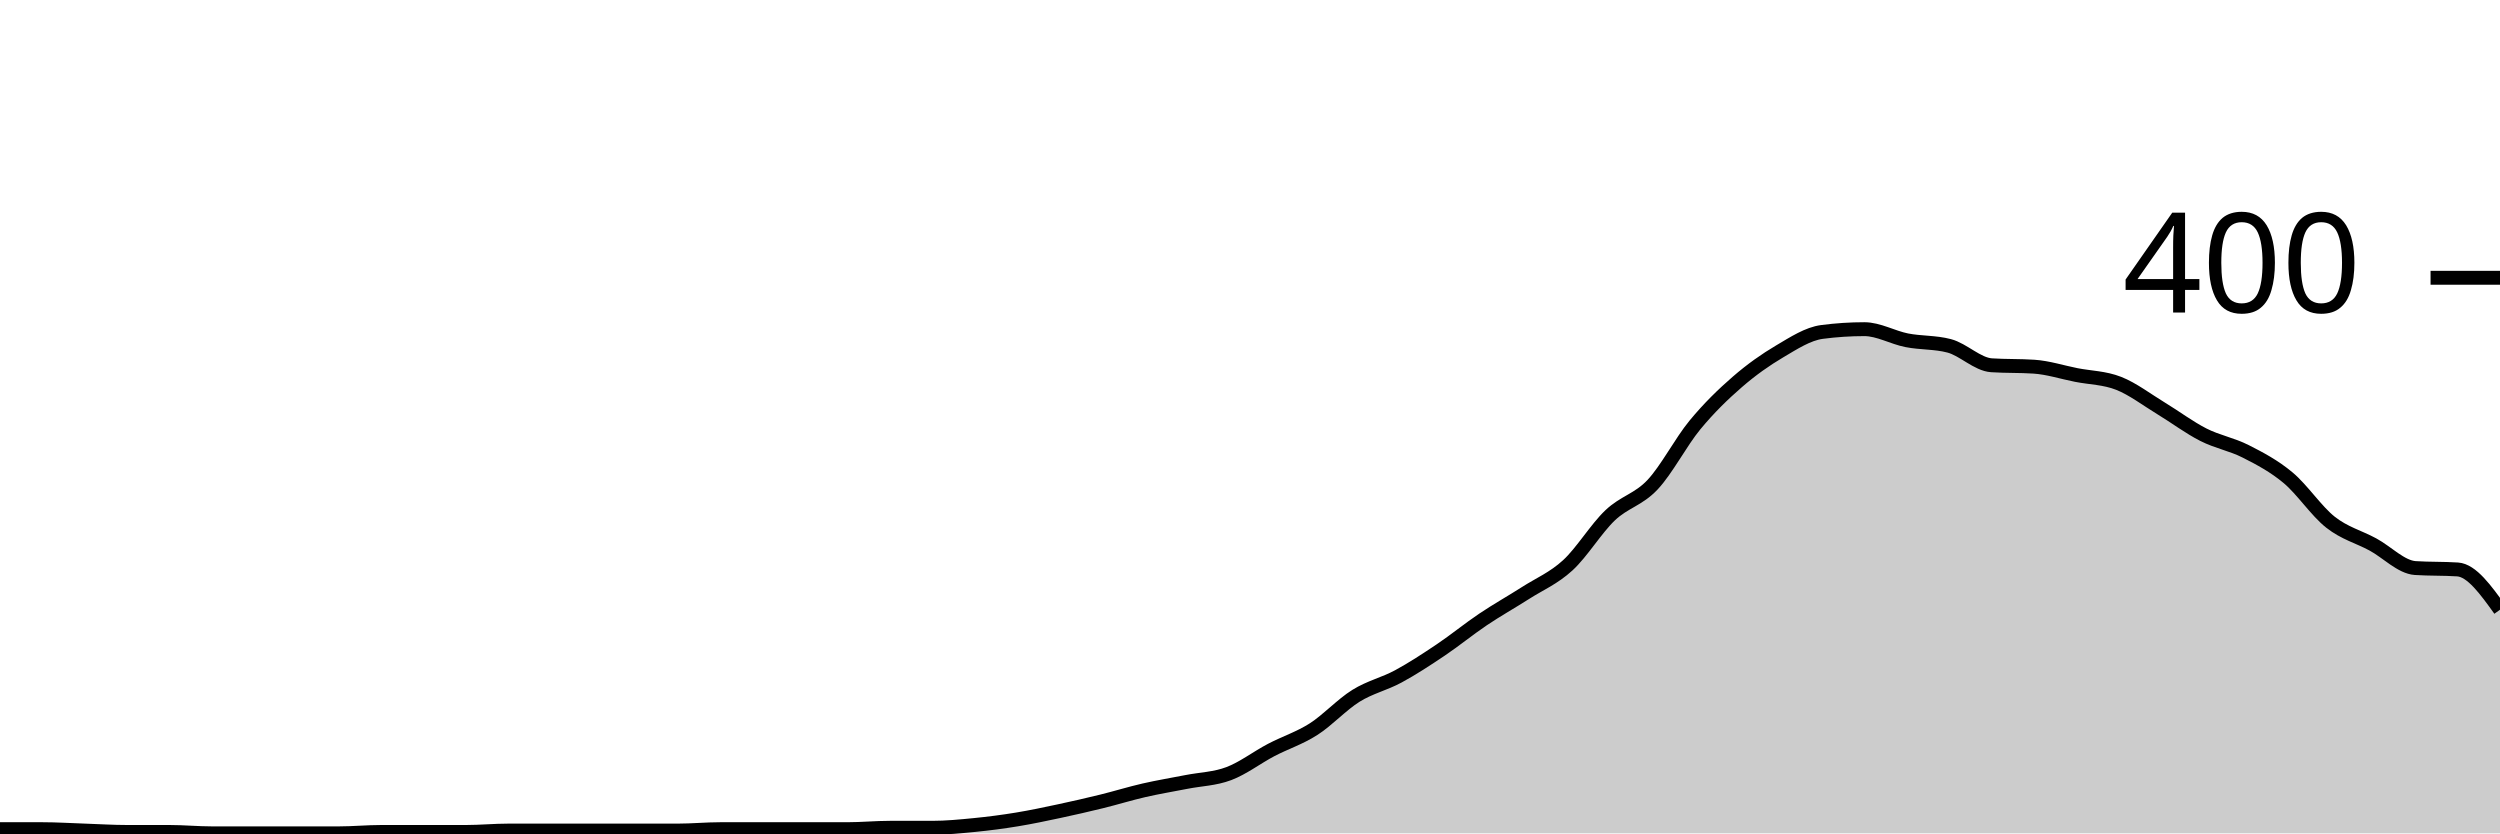
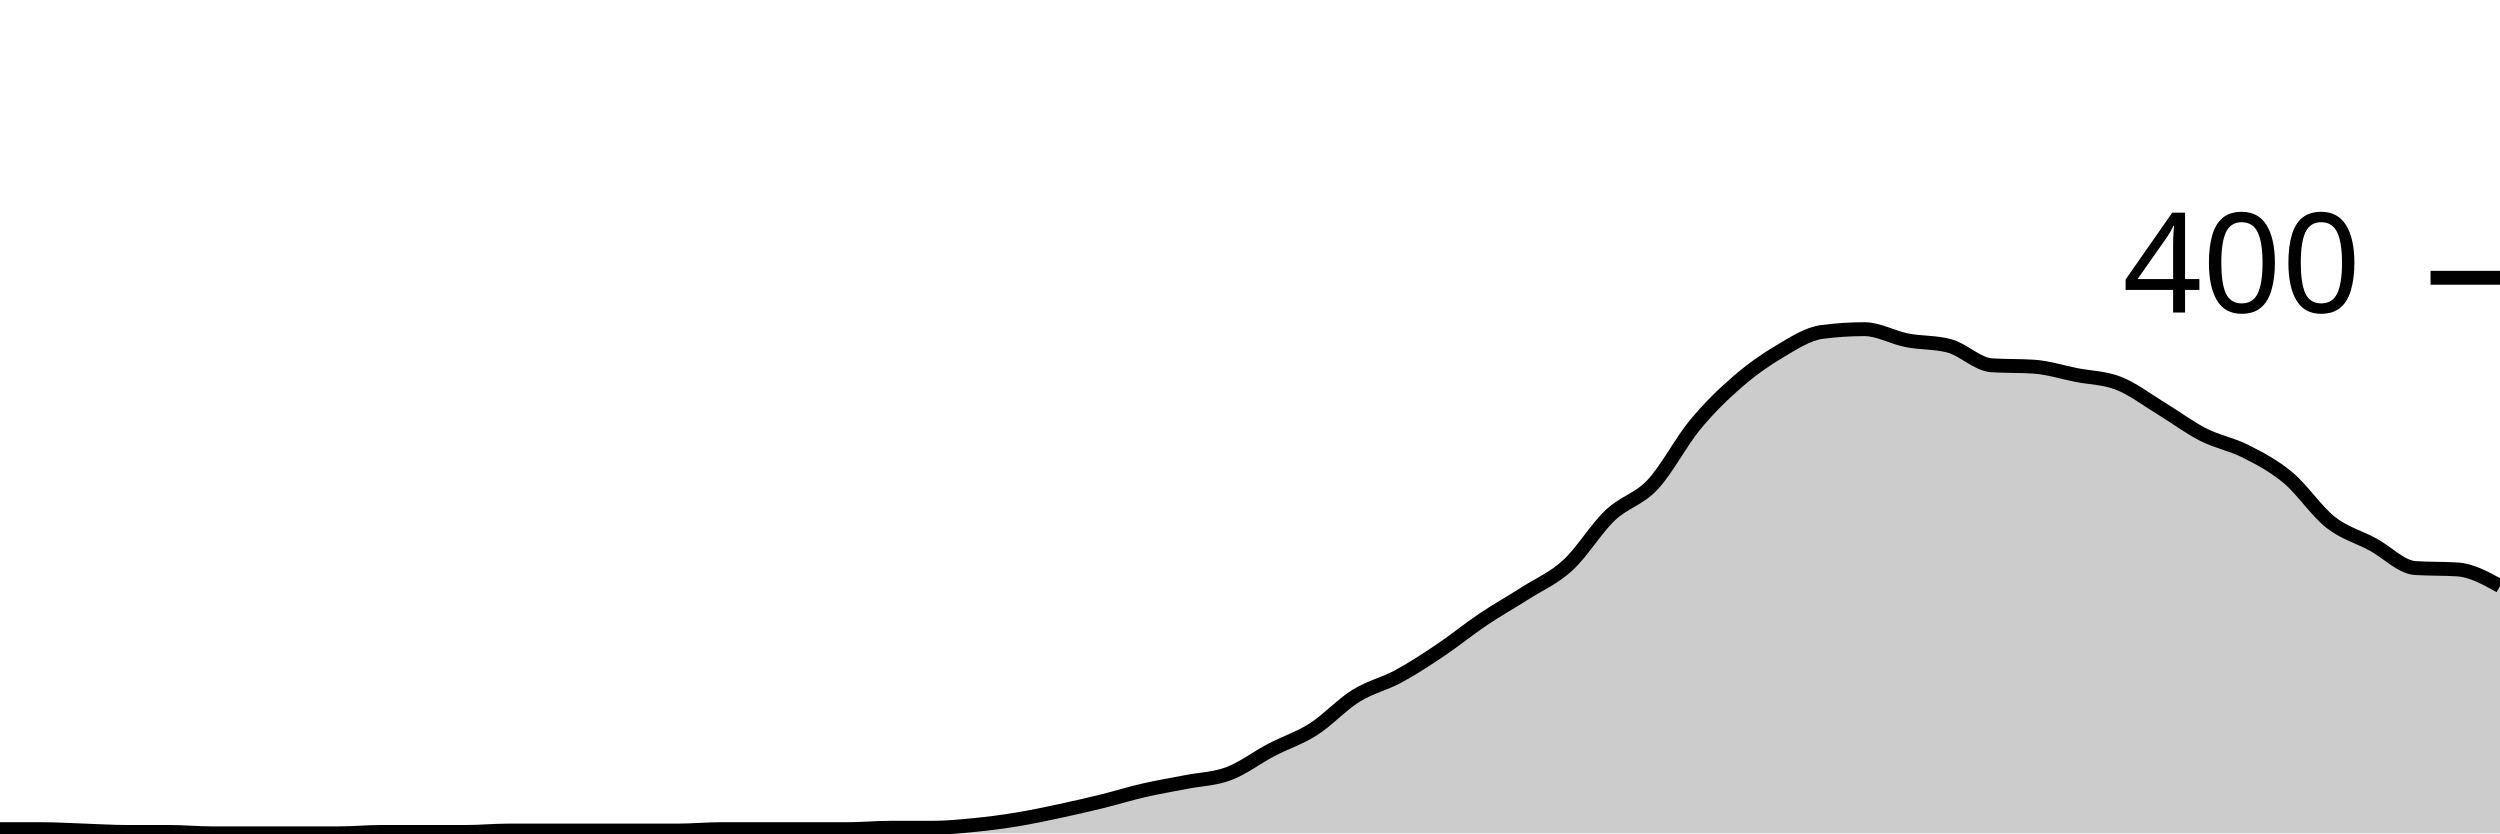
<svg xmlns="http://www.w3.org/2000/svg" viewBox="0 0 180 60">
  <g transform="translate(0,20)">
-     <path class="area" fill="rgba(0, 0, 0, 0.2)" d="M0,39.7C1.017,39.7,2.034,39.7,3.051,39.7C4.068,39.7,5.085,39.767,6.102,39.8C7.119,39.833,8.136,39.9,9.153,39.9C10.169,39.9,11.186,39.9,12.203,39.9C13.22,39.9,14.237,40,15.254,40C16.271,40,17.288,40,18.305,40C19.322,40,20.339,40,21.356,40C22.373,40,23.39,40,24.407,40C25.424,40,26.441,39.9,27.458,39.9C28.475,39.9,29.492,39.9,30.508,39.9C31.525,39.9,32.542,39.9,33.559,39.9C34.576,39.9,35.593,39.8,36.61,39.8C37.627,39.8,38.644,39.8,39.661,39.8C40.678,39.8,41.695,39.8,42.712,39.8C43.729,39.8,44.746,39.8,45.763,39.8C46.78,39.8,47.797,39.8,48.814,39.8C49.831,39.8,50.847,39.7,51.864,39.7C52.881,39.7,53.898,39.7,54.915,39.7C55.932,39.7,56.949,39.7,57.966,39.7C58.983,39.7,60,39.7,61.017,39.7C62.034,39.7,63.051,39.6,64.068,39.6C65.085,39.6,66.102,39.6,67.119,39.6C68.136,39.6,69.153,39.5,70.169,39.4C71.186,39.3,72.203,39.167,73.22,39C74.237,38.833,75.254,38.617,76.271,38.4C77.288,38.183,78.305,37.95,79.322,37.7C80.339,37.45,81.356,37.133,82.373,36.9C83.39,36.667,84.407,36.5,85.424,36.3C86.441,36.1,87.458,36.083,88.475,35.7C89.492,35.317,90.508,34.533,91.525,34C92.542,33.467,93.559,33.15,94.576,32.5C95.593,31.85,96.61,30.733,97.627,30.1C98.644,29.467,99.661,29.25,100.678,28.7C101.695,28.15,102.712,27.483,103.729,26.8C104.746,26.117,105.763,25.283,106.78,24.6C107.797,23.917,108.814,23.35,109.831,22.7C110.847,22.05,111.864,21.633,112.881,20.7C113.898,19.767,114.915,18.067,115.932,17.1C116.949,16.133,117.966,15.983,118.983,14.9C120,13.817,121.017,11.833,122.034,10.6C123.051,9.367,124.068,8.383,125.085,7.5C126.102,6.617,127.119,5.9,128.136,5.3C129.153,4.7,130.169,4.033,131.186,3.9C132.203,3.767,133.22,3.7,134.237,3.7C135.254,3.7,136.271,4.3,137.288,4.5C138.305,4.7,139.322,4.633,140.339,4.9C141.356,5.167,142.373,6.233,143.39,6.3C144.407,6.367,145.424,6.333,146.441,6.4C147.458,6.467,148.475,6.8,149.492,7C150.508,7.2,151.525,7.2,152.542,7.6C153.559,8,154.576,8.783,155.593,9.4C156.61,10.017,157.627,10.783,158.644,11.3C159.661,11.817,160.678,11.983,161.695,12.5C162.712,13.017,163.729,13.55,164.746,14.4C165.763,15.25,166.78,16.8,167.797,17.6C168.814,18.4,169.831,18.65,170.847,19.2C171.864,19.75,172.881,20.833,173.898,20.9C174.915,20.967,175.932,20.933,176.949,21C177.966,21.067,178.983,22.483,180,23.9L180,40C178.983,40,177.966,40,176.949,40C175.932,40,174.915,40,173.898,40C172.881,40,171.864,40,170.847,40C169.831,40,168.814,40,167.797,40C166.78,40,165.763,40,164.746,40C163.729,40,162.712,40,161.695,40C160.678,40,159.661,40,158.644,40C157.627,40,156.61,40,155.593,40C154.576,40,153.559,40,152.542,40C151.525,40,150.508,40,149.492,40C148.475,40,147.458,40,146.441,40C145.424,40,144.407,40,143.39,40C142.373,40,141.356,40,140.339,40C139.322,40,138.305,40,137.288,40C136.271,40,135.254,40,134.237,40C133.22,40,132.203,40,131.186,40C130.169,40,129.153,40,128.136,40C127.119,40,126.102,40,125.085,40C124.068,40,123.051,40,122.034,40C121.017,40,120,40,118.983,40C117.966,40,116.949,40,115.932,40C114.915,40,113.898,40,112.881,40C111.864,40,110.847,40,109.831,40C108.814,40,107.797,40,106.78,40C105.763,40,104.746,40,103.729,40C102.712,40,101.695,40,100.678,40C99.661,40,98.644,40,97.627,40C96.61,40,95.593,40,94.576,40C93.559,40,92.542,40,91.525,40C90.508,40,89.492,40,88.475,40C87.458,40,86.441,40,85.424,40C84.407,40,83.39,40,82.373,40C81.356,40,80.339,40,79.322,40C78.305,40,77.288,40,76.271,40C75.254,40,74.237,40,73.22,40C72.203,40,71.186,40,70.169,40C69.153,40,68.136,40,67.119,40C66.102,40,65.085,40,64.068,40C63.051,40,62.034,40,61.017,40C60,40,58.983,40,57.966,40C56.949,40,55.932,40,54.915,40C53.898,40,52.881,40,51.864,40C50.847,40,49.831,40,48.814,40C47.797,40,46.78,40,45.763,40C44.746,40,43.729,40,42.712,40C41.695,40,40.678,40,39.661,40C38.644,40,37.627,40,36.61,40C35.593,40,34.576,40,33.559,40C32.542,40,31.525,40,30.508,40C29.492,40,28.475,40,27.458,40C26.441,40,25.424,40,24.407,40C23.39,40,22.373,40,21.356,40C20.339,40,19.322,40,18.305,40C17.288,40,16.271,40,15.254,40C14.237,40,13.22,40,12.203,40C11.186,40,10.169,40,9.153,40C8.136,40,7.119,40,6.102,40C5.085,40,4.068,40,3.051,40C2.034,40,1.017,40,0,40Z" />
-     <path class="line" stroke="black" fill="none" d="M0,39.7C1.017,39.7,2.034,39.7,3.051,39.7C4.068,39.7,5.085,39.767,6.102,39.8C7.119,39.833,8.136,39.9,9.153,39.9C10.169,39.9,11.186,39.9,12.203,39.9C13.22,39.9,14.237,40,15.254,40C16.271,40,17.288,40,18.305,40C19.322,40,20.339,40,21.356,40C22.373,40,23.39,40,24.407,40C25.424,40,26.441,39.9,27.458,39.9C28.475,39.9,29.492,39.9,30.508,39.9C31.525,39.9,32.542,39.9,33.559,39.9C34.576,39.9,35.593,39.8,36.61,39.8C37.627,39.8,38.644,39.8,39.661,39.8C40.678,39.8,41.695,39.8,42.712,39.8C43.729,39.8,44.746,39.8,45.763,39.8C46.78,39.8,47.797,39.8,48.814,39.8C49.831,39.8,50.847,39.7,51.864,39.7C52.881,39.7,53.898,39.7,54.915,39.7C55.932,39.7,56.949,39.7,57.966,39.7C58.983,39.7,60,39.7,61.017,39.7C62.034,39.7,63.051,39.6,64.068,39.6C65.085,39.6,66.102,39.6,67.119,39.6C68.136,39.6,69.153,39.5,70.169,39.4C71.186,39.3,72.203,39.167,73.22,39C74.237,38.833,75.254,38.617,76.271,38.4C77.288,38.183,78.305,37.95,79.322,37.7C80.339,37.45,81.356,37.133,82.373,36.9C83.39,36.667,84.407,36.5,85.424,36.3C86.441,36.1,87.458,36.083,88.475,35.7C89.492,35.317,90.508,34.533,91.525,34C92.542,33.467,93.559,33.15,94.576,32.5C95.593,31.85,96.61,30.733,97.627,30.1C98.644,29.467,99.661,29.25,100.678,28.7C101.695,28.15,102.712,27.483,103.729,26.8C104.746,26.117,105.763,25.283,106.78,24.6C107.797,23.917,108.814,23.35,109.831,22.7C110.847,22.05,111.864,21.633,112.881,20.7C113.898,19.767,114.915,18.067,115.932,17.1C116.949,16.133,117.966,15.983,118.983,14.9C120,13.817,121.017,11.833,122.034,10.6C123.051,9.367,124.068,8.383,125.085,7.5C126.102,6.617,127.119,5.9,128.136,5.3C129.153,4.7,130.169,4.033,131.186,3.9C132.203,3.767,133.22,3.7,134.237,3.7C135.254,3.7,136.271,4.3,137.288,4.5C138.305,4.7,139.322,4.633,140.339,4.9C141.356,5.167,142.373,6.233,143.39,6.3C144.407,6.367,145.424,6.333,146.441,6.4C147.458,6.467,148.475,6.8,149.492,7C150.508,7.2,151.525,7.2,152.542,7.6C153.559,8,154.576,8.783,155.593,9.4C156.61,10.017,157.627,10.783,158.644,11.3C159.661,11.817,160.678,11.983,161.695,12.5C162.712,13.017,163.729,13.55,164.746,14.4C165.763,15.25,166.78,16.8,167.797,17.6C168.814,18.4,169.831,18.65,170.847,19.2C171.864,19.75,172.881,20.833,173.898,20.9C174.915,20.967,175.932,20.933,176.949,21C177.966,21.067,178.983,22.483,180,23.9" />
+     <path class="area" fill="rgba(0, 0, 0, 0.2)" d="M0,39.7C1.017,39.7,2.034,39.7,3.051,39.7C4.068,39.7,5.085,39.767,6.102,39.8C7.119,39.833,8.136,39.9,9.153,39.9C10.169,39.9,11.186,39.9,12.203,39.9C13.22,39.9,14.237,40,15.254,40C16.271,40,17.288,40,18.305,40C19.322,40,20.339,40,21.356,40C22.373,40,23.39,40,24.407,40C25.424,40,26.441,39.9,27.458,39.9C28.475,39.9,29.492,39.9,30.508,39.9C31.525,39.9,32.542,39.9,33.559,39.9C34.576,39.9,35.593,39.8,36.61,39.8C37.627,39.8,38.644,39.8,39.661,39.8C40.678,39.8,41.695,39.8,42.712,39.8C43.729,39.8,44.746,39.8,45.763,39.8C46.78,39.8,47.797,39.8,48.814,39.8C49.831,39.8,50.847,39.7,51.864,39.7C52.881,39.7,53.898,39.7,54.915,39.7C55.932,39.7,56.949,39.7,57.966,39.7C58.983,39.7,60,39.7,61.017,39.7C62.034,39.7,63.051,39.6,64.068,39.6C65.085,39.6,66.102,39.6,67.119,39.6C68.136,39.6,69.153,39.5,70.169,39.4C71.186,39.3,72.203,39.167,73.22,39C74.237,38.833,75.254,38.617,76.271,38.4C77.288,38.183,78.305,37.95,79.322,37.7C80.339,37.45,81.356,37.133,82.373,36.9C83.39,36.667,84.407,36.5,85.424,36.3C86.441,36.1,87.458,36.083,88.475,35.7C89.492,35.317,90.508,34.533,91.525,34C92.542,33.467,93.559,33.15,94.576,32.5C95.593,31.85,96.61,30.733,97.627,30.1C98.644,29.467,99.661,29.25,100.678,28.7C101.695,28.15,102.712,27.483,103.729,26.8C104.746,26.117,105.763,25.283,106.78,24.6C107.797,23.917,108.814,23.35,109.831,22.7C110.847,22.05,111.864,21.633,112.881,20.7C113.898,19.767,114.915,18.067,115.932,17.1C116.949,16.133,117.966,15.983,118.983,14.9C120,13.817,121.017,11.833,122.034,10.6C123.051,9.367,124.068,8.383,125.085,7.5C126.102,6.617,127.119,5.9,128.136,5.3C129.153,4.7,130.169,4.033,131.186,3.9C132.203,3.767,133.22,3.7,134.237,3.7C135.254,3.7,136.271,4.3,137.288,4.5C138.305,4.7,139.322,4.633,140.339,4.9C141.356,5.167,142.373,6.233,143.39,6.3C144.407,6.367,145.424,6.333,146.441,6.4C147.458,6.467,148.475,6.8,149.492,7C150.508,7.2,151.525,7.2,152.542,7.6C153.559,8,154.576,8.783,155.593,9.4C156.61,10.017,157.627,10.783,158.644,11.3C159.661,11.817,160.678,11.983,161.695,12.5C162.712,13.017,163.729,13.55,164.746,14.4C165.763,15.25,166.78,16.8,167.797,17.6C168.814,18.4,169.831,18.65,170.847,19.2C171.864,19.75,172.881,20.833,173.898,20.9C174.915,20.967,175.932,20.933,176.949,21C177.966,21.067,178.983,21.633,180,22.2L180,40C178.983,40,177.966,40,176.949,40C175.932,40,174.915,40,173.898,40C172.881,40,171.864,40,170.847,40C169.831,40,168.814,40,167.797,40C166.78,40,165.763,40,164.746,40C163.729,40,162.712,40,161.695,40C160.678,40,159.661,40,158.644,40C157.627,40,156.61,40,155.593,40C154.576,40,153.559,40,152.542,40C151.525,40,150.508,40,149.492,40C148.475,40,147.458,40,146.441,40C145.424,40,144.407,40,143.39,40C142.373,40,141.356,40,140.339,40C139.322,40,138.305,40,137.288,40C136.271,40,135.254,40,134.237,40C133.22,40,132.203,40,131.186,40C130.169,40,129.153,40,128.136,40C127.119,40,126.102,40,125.085,40C124.068,40,123.051,40,122.034,40C121.017,40,120,40,118.983,40C117.966,40,116.949,40,115.932,40C114.915,40,113.898,40,112.881,40C111.864,40,110.847,40,109.831,40C108.814,40,107.797,40,106.78,40C105.763,40,104.746,40,103.729,40C102.712,40,101.695,40,100.678,40C99.661,40,98.644,40,97.627,40C96.61,40,95.593,40,94.576,40C93.559,40,92.542,40,91.525,40C90.508,40,89.492,40,88.475,40C87.458,40,86.441,40,85.424,40C84.407,40,83.39,40,82.373,40C81.356,40,80.339,40,79.322,40C78.305,40,77.288,40,76.271,40C75.254,40,74.237,40,73.22,40C72.203,40,71.186,40,70.169,40C69.153,40,68.136,40,67.119,40C66.102,40,65.085,40,64.068,40C63.051,40,62.034,40,61.017,40C60,40,58.983,40,57.966,40C56.949,40,55.932,40,54.915,40C53.898,40,52.881,40,51.864,40C50.847,40,49.831,40,48.814,40C47.797,40,46.78,40,45.763,40C44.746,40,43.729,40,42.712,40C41.695,40,40.678,40,39.661,40C38.644,40,37.627,40,36.61,40C35.593,40,34.576,40,33.559,40C32.542,40,31.525,40,30.508,40C29.492,40,28.475,40,27.458,40C26.441,40,25.424,40,24.407,40C23.39,40,22.373,40,21.356,40C20.339,40,19.322,40,18.305,40C17.288,40,16.271,40,15.254,40C14.237,40,13.22,40,12.203,40C11.186,40,10.169,40,9.153,40C8.136,40,7.119,40,6.102,40C5.085,40,4.068,40,3.051,40C2.034,40,1.017,40,0,40Z" />
+     <path class="line" stroke="black" fill="none" d="M0,39.7C1.017,39.7,2.034,39.7,3.051,39.7C4.068,39.7,5.085,39.767,6.102,39.8C7.119,39.833,8.136,39.9,9.153,39.9C10.169,39.9,11.186,39.9,12.203,39.9C13.22,39.9,14.237,40,15.254,40C16.271,40,17.288,40,18.305,40C19.322,40,20.339,40,21.356,40C22.373,40,23.39,40,24.407,40C25.424,40,26.441,39.9,27.458,39.9C28.475,39.9,29.492,39.9,30.508,39.9C31.525,39.9,32.542,39.9,33.559,39.9C34.576,39.9,35.593,39.8,36.61,39.8C37.627,39.8,38.644,39.8,39.661,39.8C40.678,39.8,41.695,39.8,42.712,39.8C43.729,39.8,44.746,39.8,45.763,39.8C46.78,39.8,47.797,39.8,48.814,39.8C49.831,39.8,50.847,39.7,51.864,39.7C52.881,39.7,53.898,39.7,54.915,39.7C55.932,39.7,56.949,39.7,57.966,39.7C58.983,39.7,60,39.7,61.017,39.7C62.034,39.7,63.051,39.6,64.068,39.6C65.085,39.6,66.102,39.6,67.119,39.6C68.136,39.6,69.153,39.5,70.169,39.4C71.186,39.3,72.203,39.167,73.22,39C74.237,38.833,75.254,38.617,76.271,38.4C77.288,38.183,78.305,37.95,79.322,37.7C80.339,37.45,81.356,37.133,82.373,36.9C83.39,36.667,84.407,36.5,85.424,36.3C86.441,36.1,87.458,36.083,88.475,35.7C89.492,35.317,90.508,34.533,91.525,34C92.542,33.467,93.559,33.15,94.576,32.5C95.593,31.85,96.61,30.733,97.627,30.1C98.644,29.467,99.661,29.25,100.678,28.7C101.695,28.15,102.712,27.483,103.729,26.8C104.746,26.117,105.763,25.283,106.78,24.6C107.797,23.917,108.814,23.35,109.831,22.7C110.847,22.05,111.864,21.633,112.881,20.7C113.898,19.767,114.915,18.067,115.932,17.1C116.949,16.133,117.966,15.983,118.983,14.9C120,13.817,121.017,11.833,122.034,10.6C123.051,9.367,124.068,8.383,125.085,7.5C126.102,6.617,127.119,5.9,128.136,5.3C129.153,4.7,130.169,4.033,131.186,3.9C132.203,3.767,133.22,3.7,134.237,3.7C135.254,3.7,136.271,4.3,137.288,4.5C138.305,4.7,139.322,4.633,140.339,4.9C141.356,5.167,142.373,6.233,143.39,6.3C144.407,6.367,145.424,6.333,146.441,6.4C147.458,6.467,148.475,6.8,149.492,7C150.508,7.2,151.525,7.2,152.542,7.6C153.559,8,154.576,8.783,155.593,9.4C156.61,10.017,157.627,10.783,158.644,11.3C159.661,11.817,160.678,11.983,161.695,12.5C162.712,13.017,163.729,13.55,164.746,14.4C165.763,15.25,166.78,16.8,167.797,17.6C168.814,18.4,169.831,18.65,170.847,19.2C171.864,19.75,172.881,20.833,173.898,20.9C174.915,20.967,175.932,20.933,176.949,21C177.966,21.067,178.983,21.633,180,22.2" />
    <path class="axis-ceiling" stroke-width="1" stroke="black" fill="none" d="M175,0L180,0" />
    <text class="axis-ceiling-label" font-family="sans-serif" text-anchor="end" font-size="10px" x="170" y="2.5">400</text>
  </g>
</svg>
